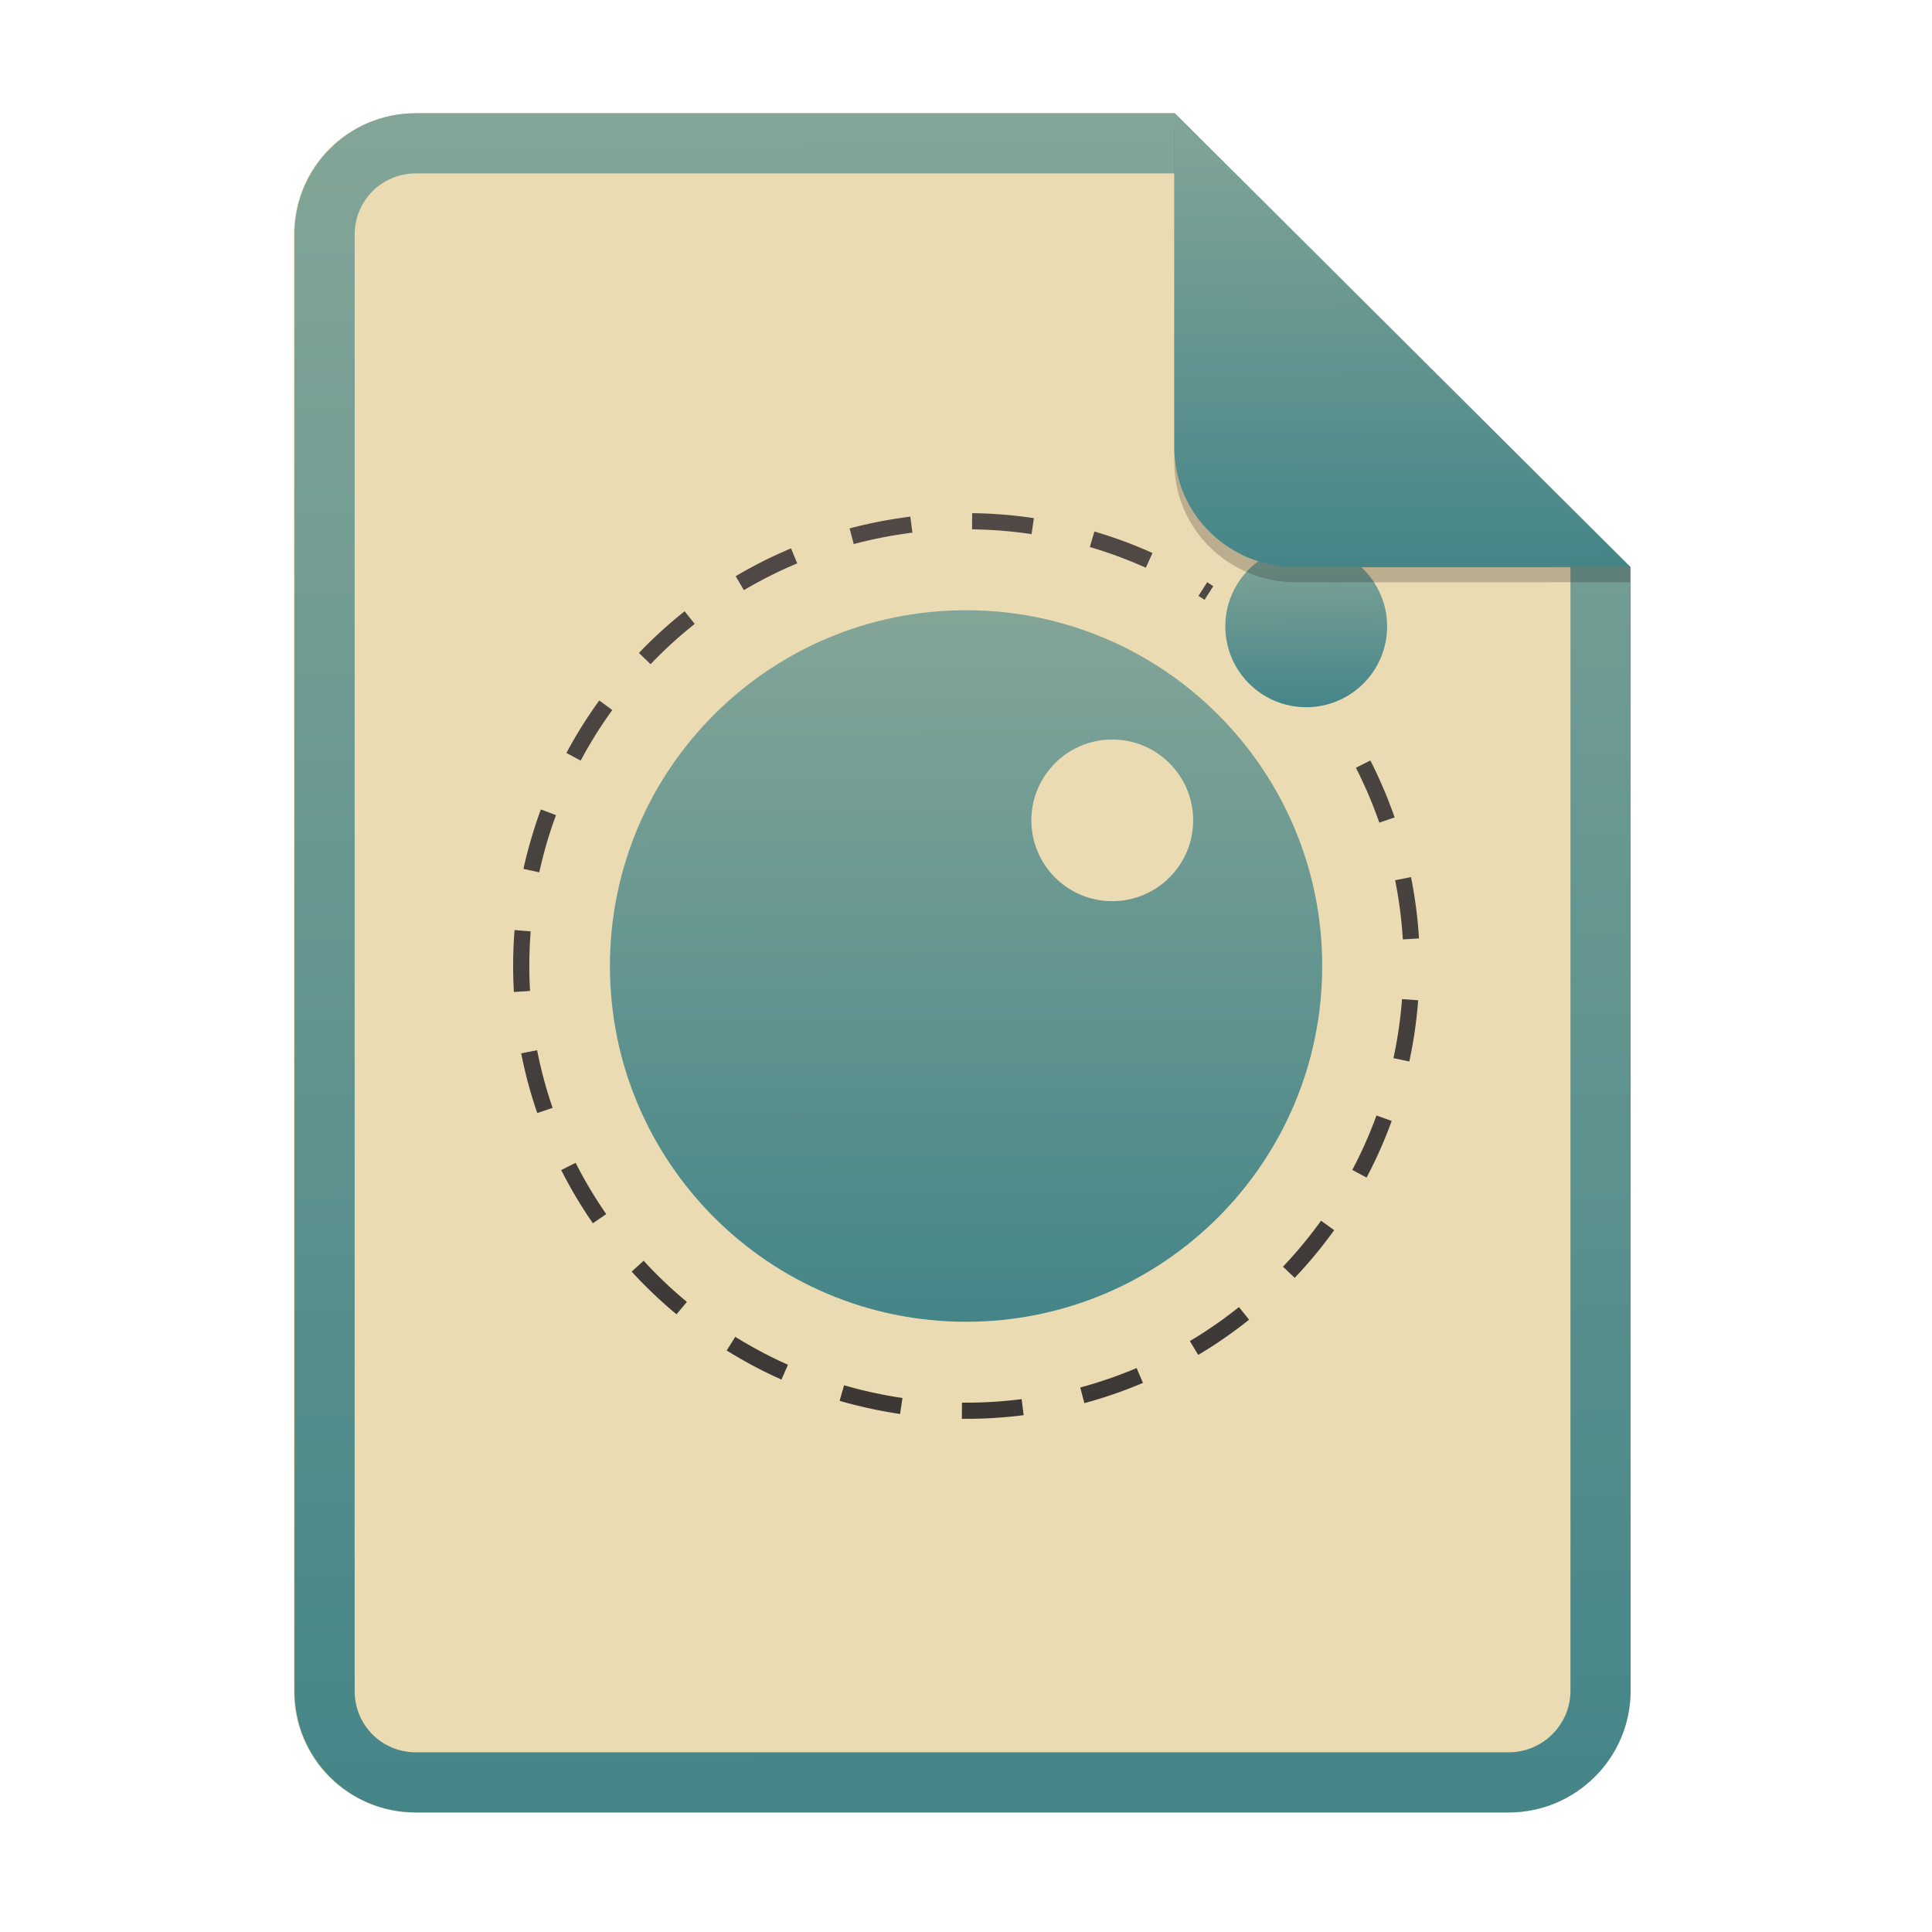
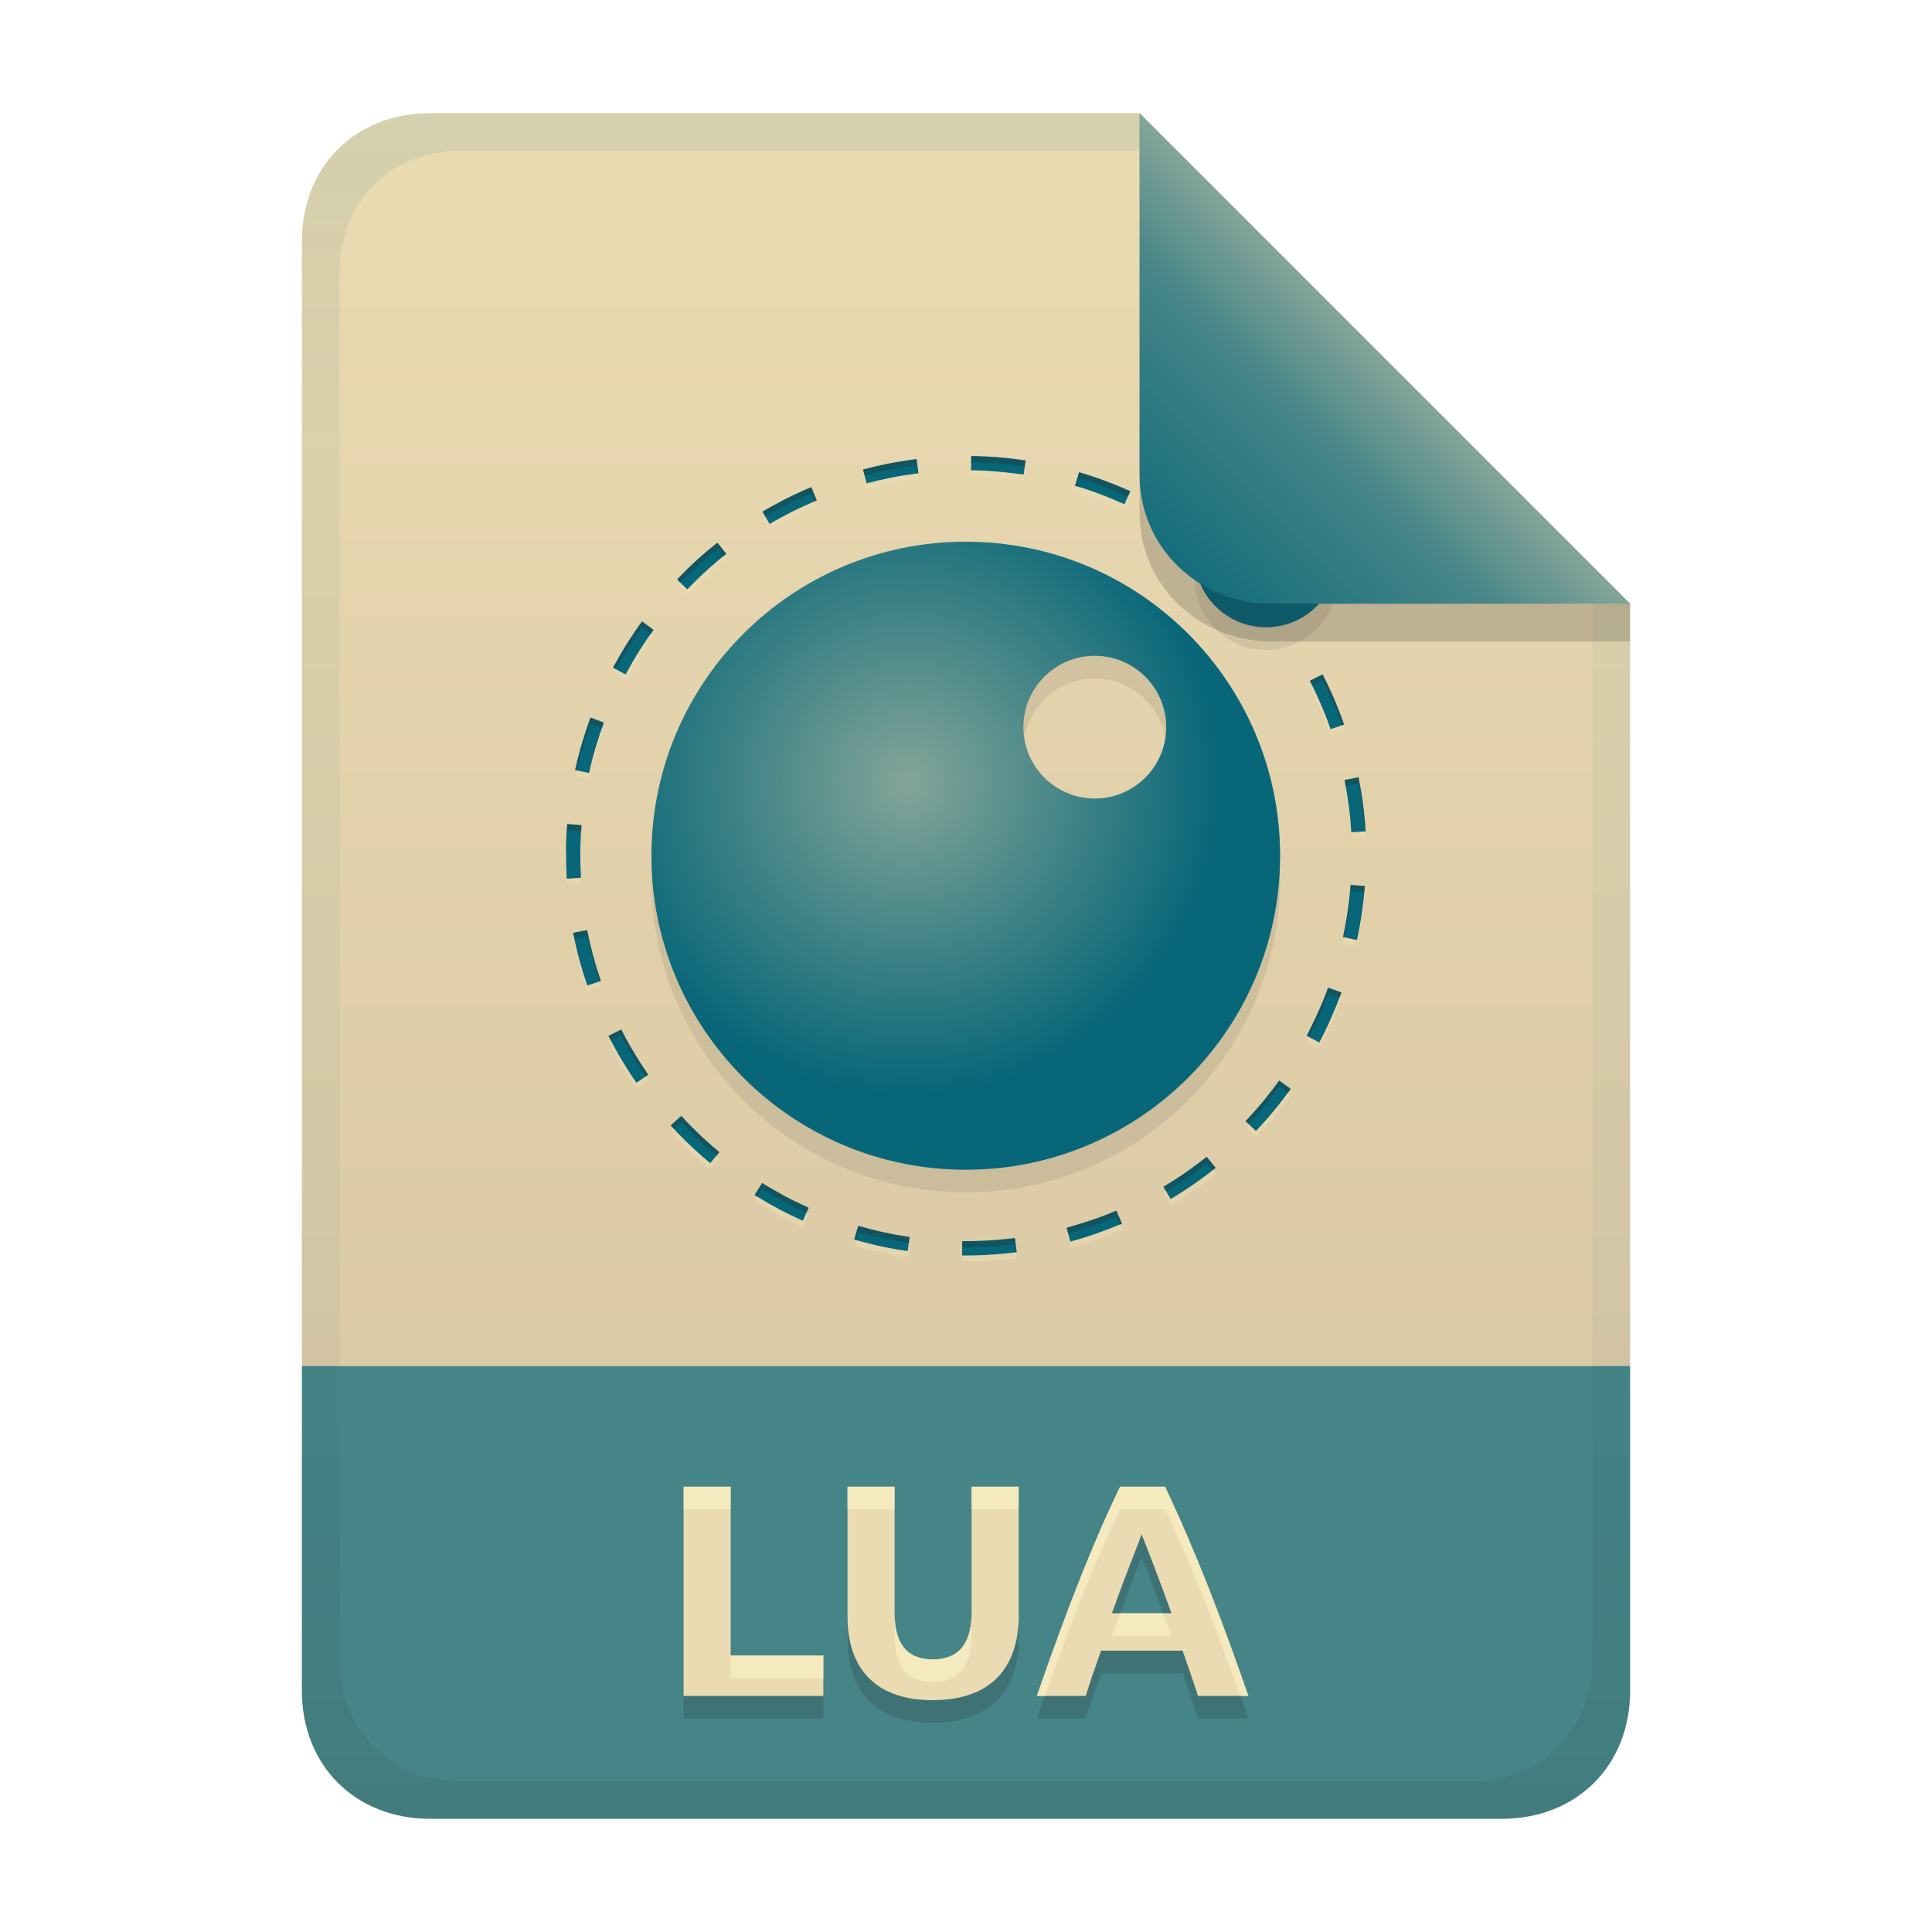
- <svg xmlns="http://www.w3.org/2000/svg" width="256" height="256" fill="none" version="1.1" viewBox="0 0 256 256">
-   <path d="m55.08 15h100.5l60.4 60.15 2e-3 148.9c0 8.911-7.262 16.13-16.17 16.13h-144.8c-8.91 0-16.08-7.174-16.08-16.08v-193c0-8.91 7.173-16.08 16.08-16.08h1e-4z" fill="#ebdbb2" />
-   <path d="m155.6 22.98h-100.5c-4.504 0-8.105 3.601-8.105 8.105v193c0 4.504 3.601 8.105 8.105 8.105h144.8c4.533 0 8.194-3.674 8.194-8.149v-148.9l-52.42-52.17zm-1e-3 -7.979h-100.5c-8.91 0-16.08 7.173-16.08 16.08v193c0 8.91 7.173 16.08 16.08 16.08h144.8c8.911 0 16.17-7.218 16.17-16.13l-2e-3 -148.9-60.4-60.15z" clip-rule="evenodd" fill="url(#paint0_linear)" fill-rule="evenodd" />
-   <path d="m128.8 70.14h5e-3l0.011 3e-4 0.6 0.011 6e-3 3e-4h5e-3l0.612 0.017 0.599 0.023 7e-3 2e-4 5e-3 3e-4 0.611 0.03 0.599 0.036 7e-3 5e-4 5e-3 2e-4 0.599 0.042 0.611 0.05 0.01 1e-3h1e-3l0.599 0.055 0.611 0.062 0.011 0.001 0.598 0.068h1e-3l0.01 0.001 0.598 0.074 0.01 0.001 2e-3 3e-4 0.597 0.081 0.012 0.002 0.545 0.079 0.309-2.12-0.556-0.081-6e-3 -8e-4 -5e-3 -7e-4 -0.621-0.084-5e-3 -8e-4 -6e-3 -5e-4 -0.621-0.077-5e-3 -6e-4 -6e-3 -7e-4 -0.621-0.07-5e-3 -8e-4 -6e-3 -5e-4 -0.622-0.064-0.011-0.001-0.621-0.057-6e-3 -5e-4 -6e-3 -6e-4 -0.622-0.05-0.011-0.001-0.622-0.044-6e-3 -3e-4 -5e-3 -3e-4 -0.628-0.038-6e-3 -2e-4 -0.622-0.031-6e-3 -3e-4 -6e-3 -2e-4 -0.622-0.024-6e-3 -3e-4 -5e-3 -3e-4 -0.623-0.018-5e-3 -2e-4h-6e-3l-0.622-0.011-6e-3 -3e-4h-0.022l-0.016 2.142zm-8.789-1.604-5e-3 7e-4 -6e-3 8e-4 -0.614 0.086-0.012 0.002-0.613 0.093-6e-3 8e-4 -6e-3 1e-3 -0.612 0.099-6e-3 7e-4 -5e-3 0.001-0.612 0.106-6e-3 7e-4 -5e-3 1e-3 -0.611 0.112-5e-3 1e-3 -6e-3 1e-3 -0.609 0.118-6e-3 1e-3 -5e-3 0.001-0.609 0.125-5e-3 1e-3 -6e-3 0.001-0.607 0.131-5e-3 0.001-6e-3 0.001-0.606 0.138-5e-3 0.001-5e-3 0.001-0.605 0.144-5e-3 0.001-6e-3 0.002-0.603 0.15-5e-3 0.002-6e-3 0.001-0.598 0.156 0.541 2.074 0.588-0.153 5e-3 -0.001 6e-3 -0.002 0.592-0.147 0.582-0.139 0.011-0.003 0.584-0.133 0.596-0.129 7e-3 -0.002 4e-3 -8e-4 0.586-0.12 0.598-0.116 0.012-0.002 0.588-0.108 0.011-0.002 0.601-0.103 0.591-0.096 0.01-0.002 0.603-0.091 0.593-0.083 4e-3 -5e-4 7e-3 -1e-3 0.6-0.078-0.277-2.125-0.611 0.079zm24.4 3.948 0.166 0.048 4e-3 1e-3 7e-3 0.002 0.584 0.177 0.595 0.187 2e-3 7e-4 9e-3 0.003 0.582 0.19 0.011 0.004 0.58 0.197 8e-3 3e-3 3e-3 8e-4 0.579 0.203 0.011 0.004 0.577 0.21 8e-3 0.003 3e-3 0.001 0.587 0.221 0.575 0.223 5e-3 0.002 5e-3 2e-3 0.573 0.23 0.582 0.241v2e-4l0.58 0.247 0.011 0.005 0.567 0.249 2e-3 8e-4 9e-3 4e-3 0.19 0.086 0.885-1.952-0.201-0.091-5e-3 -0.003-5e-3 -0.002-0.59-0.259-0.01-0.005-0.591-0.252-6e-3 -0.002-5e-3 -0.002-0.593-0.245-5e-3 -0.002-5e-3 -0.002-0.595-0.238-5e-3 -0.002-6e-3 -0.002-0.596-0.232-5e-3 -2e-3 -6e-3 -0.002-0.597-0.225-6e-3 -0.002-5e-3 -2e-3 -0.6-0.218-5e-3 -0.002-6e-3 -0.002-0.601-0.211-5e-3 -0.002-6e-3 -0.002-0.602-0.204-6e-3 -0.002-5e-3 -0.002-0.604-0.198-6e-3 -0.002-5e-3 -0.002-0.605-0.191-0.011-0.003-0.607-0.184-0.011-0.003-0.177-0.051-0.601 2.057zm-39.63 0.195-5e-3 0.002-5e-3 0.002-0.575 0.245-5e-3 2e-3 -6e-3 0.002-0.572 0.251-6e-3 0.002-5e-3 0.002-0.57 0.257-5e-3 0.002-5e-3 0.003-0.568 0.263-6e-3 0.002-5e-3 0.003-0.565 0.27-5e-3 0.003-6e-3 0.002-0.563 0.276-5e-3 0.003-5e-3 0.003-0.56 0.282-5e-3 0.003-5e-3 0.003-0.558 0.288-5e-3 0.003-5e-3 0.003-0.555 0.294-0.005 0.003-5e-3 0.003-0.552 0.301-0.005 0.003-5e-3 0.003-0.549 0.307-0.005 0.003-5e-3 0.003-0.547 0.313-0.005 3e-3 -0.005 0.003-0.432 0.253 1.086 1.848 0.422-0.248 0.01-0.006 0.527-0.301 0.006-0.003 0.004-0.002 0.53-0.296 9e-3 -0.005 0.533-0.289 0.01-0.006 0.535-0.284 4e-3 -0.002 0.543-0.281 0.55-0.277 0.011-0.005 0.542-0.266 0.01-0.005 0.545-0.26 0.558-0.259 1e-3 -2e-4 9e-3 -0.005 0.55-0.248 0.01-0.004v-2e-4l0.552-0.242 0.011-0.005 0.554-0.236 8e-3 -0.004 2e-3 -7e-4 0.023-0.009-0.82-1.98-0.034 0.014zm54.02 6.282 0.812 0.517 1.153-1.807-0.812-0.517-1.153 1.807zm-68.34 2.238-0.005 0.004-0.005 0.004-0.498 0.404-0.005 0.004-0.005 0.004-0.494 0.41-0.005 0.004-0.005 0.004-0.49 0.416-0.004 0.004-0.005 0.004-0.486 0.422-0.005 0.004-0.004 0.004-0.483 0.428-0.004 0.004-0.004 0.004-0.479 0.434-0.004 0.004-0.004 0.004-0.475 0.44-0.004 0.004-0.004 4e-3 -0.471 0.446-0.004 0.004-0.004 4e-3 -0.467 0.452-0.004 4e-3 -0.004 0.004-0.462 0.458-0.008 0.008-0.458 0.464-0.004 0.004-0.004 0.004-0.433 0.449 1.544 1.488 0.433-0.449 0.442-0.448 0.005-0.005 3e-3 -3e-3 0.446-0.442 0.008-0.008 0.45-0.436 0.009-0.008 0.462-0.438 0.457-0.424 0.007-0.006 0.002-0.002 0.461-0.419 0.009-0.008 0.465-0.413 0.003-0.002 0.006-0.005 0.469-0.407 0.481-0.409 0.009-0.007 0.476-0.396 0.001-1e-3 0.008-0.006 0.48-0.389 0.004-3e-3 0.005-0.004 0.247-0.196-1.335-1.677-0.256 0.203zm-11.1 11.68-0.004 5e-3 -0.004 5e-3 -0.396 0.555-0.004 5e-3 -0.004 0.005-0.389 0.558-0.004 0.005-0.003 5e-3 -0.382 0.562-0.004 5e-3 -0.003 0.005-0.375 0.565-0.004 0.005-0.003 5e-3 -0.368 0.568-0.003 5e-3 -0.003 0.005-0.361 0.571-0.003 0.005-0.003 0.005-0.353 0.574-3e-3 5e-3 -0.003 0.005-0.346 0.578-0.003 0.005-3e-3 0.005-0.339 0.581-0.003 0.005-3e-3 0.005-0.332 0.583-0.003 0.005-0.003 0.005-0.325 0.586-3e-3 0.005-0.003 0.005-0.264 0.49 1.888 1.015 0.258-0.479 0.318-0.575 0.006-0.011 0.32-0.562 0.001-0.002 0.005-0.008 0.333-0.57 0.333-0.556 0.347-0.564 0.002-3e-3 0.005-0.008 0.354-0.561 0.354-0.547 0.368-0.555 0.005-0.007 0.002-0.003 0.368-0.541 0.001-2e-3 0.006-0.008 0.375-0.538 0.002-0.002 0.006-0.008 0.382-0.535 0.002-0.002 0.006-0.008 0.035-0.048-1.731-1.265-0.042 0.058zm100.3 8.852 0.296 0.588 5e-3 0.011 0.283 0.579 6e-3 0.011 0.276 0.582 3e-3 7e-3 2e-3 4e-3 0.27 0.585 0.267 0.598 6e-3 0.011 0.255 0.59 0.254 0.602 4e-3 0.012 0.242 0.594 2e-3 6e-3 2e-3 5e-3 0.235 0.596 0.237 0.622 0.221 0.6 4e-3 0.011 0.215 0.603 0.019 0.057 2.029-0.695-0.019-0.056-2e-3 -6e-3 -2e-3 -5e-3 -0.223-0.626-2e-3 -5e-3 -2e-3 -6e-3 -0.23-0.623-4e-3 -0.012-0.237-0.621-2e-3 -5e-3 -2e-3 -6e-3 -0.244-0.619-2e-3 -5e-3 -2e-3 -6e-3 -0.251-0.617-2e-3 -5e-3 -3e-3 -6e-3 -0.258-0.614-2e-3 -6e-3 -2e-3 -5e-3 -0.265-0.612-2e-3 -5e-3 -3e-3 -6e-3 -0.272-0.609-2e-3 -6e-3 -2e-3 -5e-3 -0.28-0.607-2e-3 -5e-3 -2e-3 -6e-3 -0.287-0.604-2e-3 -5e-3 -4e-3 -6e-3 -0.293-0.601-4e-3 -6e-3 -3e-3 -5e-3 -0.301-0.599-1.918 0.962zm-108 5.539-2e-3 5e-3 -2e-3 6e-3 -0.224 0.62-0.002 5e-3 -2e-3 6e-3 -0.217 0.622-2e-3 5e-3 -0.002 6e-3 -0.21 0.624-0.002 5e-3 -0.002 6e-3 -0.202 0.625-0.002 6e-3 -0.002 6e-3 -0.195 0.627-0.002 5e-3 -0.002 6e-3 -0.188 0.629-0.002 6e-3 -0.002 5e-3 -0.181 0.63-0.002 6e-3 -0.002 6e-3 -0.174 0.632-0.002 6e-3 -0.002 5e-3 -0.167 0.634-0.002 5e-3 -0.002 6e-3 -0.16 0.635-0.001 6e-3 -0.002 5e-3 -0.152 0.637-0.002 5e-3 -0.001 6e-3 -0.145 0.637-0.003 0.012-0.035 0.165 2.096 0.452 0.033-0.153 5e-4 -3e-3 2e-3 -9e-3 0.14-0.614 0.152-0.636 0.154-0.612 0.164-0.622 1e-3 -4e-3 0.002-7e-3 0.167-0.609 0.003-0.012 0.174-0.607 0.185-0.617 0.002-6e-3 2e-3 -6e-3 0.188-0.604 0.004-0.011 0.195-0.603 3e-3 -9e-3 8e-4 -2e-3 0.202-0.601 0.004-0.012 0.209-0.598h2e-4l0.224-0.62 0.002-4e-3 -2.009-0.751-0.006 0.017zm113.2 9.364 0.091 0.46v2e-3l2e-3 0.01 0.117 0.625 2e-3 0.012 0.109 0.626 1e-3 5e-3 1e-3 7e-3 0.102 0.628 0.098 0.64 2e-3 0.012 0.09 0.641 0.081 0.631v1e-3l1e-3 0.01 0.074 0.632 1e-3 0.011v1e-3l0.069 0.643 0.06 0.633 1e-3 0.01v2e-3l0.053 0.633 0.047 0.646v9e-3l1e-3 3e-3 0.018 0.309 2.141-0.13-0.02-0.321v-6e-3 -6e-3l-0.048-0.658v-6e-3l-1e-3 -6e-3 -0.055-0.657v-6e-3l-1e-3 -6e-3 -0.062-0.657-1e-3 -6e-3v-5e-3l-0.07-0.656-1e-3 -6e-3v-6e-3l-0.078-0.655v-6e-3l-1e-3 -6e-3 -0.084-0.654-2e-3 -0.012-0.091-0.653-2e-3 -0.012-0.099-0.652-2e-3 -0.012-0.107-0.651-2e-3 -0.012-0.113-0.65-1e-3 -6e-3 -1e-3 -5e-3 -0.121-0.649-2e-3 -0.012-0.094-0.472-2.103 0.415zm-116.7 6.85-6e-4 6e-3 -2e-4 6e-3 -0.045 0.649-5e-4 6e-3 -2e-4 5e-3 -0.038 0.65-2e-4 6e-3 -3e-4 6e-3 -0.031 0.649-3e-4 6e-3 -2e-4 6e-3 -0.023 0.65-3e-4 5e-3 -2e-4 6e-3 -0.016 0.65v6e-3l-2e-4 6e-3 -0.009 0.65v0.011l-2e-3 0.65v0.012l0.005 0.65 2e-4 6e-3v6e-3l0.012 0.65 3e-4 5e-3 2e-4 6e-3 0.019 0.65 6e-4 0.012 0.026 0.649 2e-4 6e-3 5e-4 6e-3 0.034 0.649 5e-4 6e-3 2e-4 6e-3 8e-4 0.011 2.094-0.132 0.046-2e-3v-2e-3l-0.033-0.635-3e-4 -9e-3 -2e-4 -3e-3 -0.026-0.638-0.019-0.626-3e-4 -9e-3v-3e-3l-0.012-0.626-0.005-0.638v-0.012l2e-3 -0.639 0.009-0.626h2e-4l0.016-0.65 0.023-0.626 3e-4 -8e-3 2e-4 -4e-3 0.029-0.626 0.037-0.637 6e-4 -7e-3 2e-4 -5e-3 0.043-0.626 0.019-0.244-2.138-0.172-0.019 0.246zm117.6 9.097-1e-3 0.012-0.055 0.648-0.061 0.636-2e-3 0.011v1e-3l-0.068 0.635-0.077 0.648h-1e-3l-0.086 0.658-0.09 0.634-1e-3 7e-3 -1e-3 5e-3 -0.099 0.646-0.105 0.632-1e-3 5e-3 -1e-3 7e-3 -0.112 0.633-0.121 0.643-1e-3 3e-3 -1e-3 9e-3 -0.126 0.63-2e-3 0.012-0.109 0.513 2.098 0.445 0.111-0.525 2e-3 -0.012 0.131-0.654 2e-3 -6e-3 1e-3 -6e-3 0.123-0.656 1e-3 -5e-3 1e-3 -6e-3 0.116-0.656 1e-3 -6e-3 2e-3 -6e-3 0.108-0.657 2e-3 -0.012 0.101-0.657 2e-3 -0.012 0.094-0.658v-6e-3l1e-3 -6e-3 0.086-0.659 2e-3 -0.012 0.079-0.659v-6e-3l1e-3 -6e-3 0.071-0.659 1e-3 -6e-3v-6e-3l0.064-0.66 1e-3 -6e-3v-6e-3l0.056-0.66 1e-3 -6e-3v-6e-3l0.016-0.209-2.139-0.158-0.015 0.197zm-116.7 6.992 0.076 0.386 0.003 0.012 0.134 0.639 0.001 5e-3 0.001 6e-3 0.141 0.637 0.001 6e-3 0.001 6e-3 0.148 0.636 0.001 6e-3 0.002 6e-3 0.155 0.634 3e-3 0.012 0.162 0.633 0.002 6e-3 0.002 6e-3 0.169 0.631 0.002 6e-3 0.002 6e-3 0.176 0.63 0.002 6e-3 0.002 6e-3 0.183 0.628 0.004 0.012 0.191 0.627 0.002 6e-3 2e-3 5e-3 0.198 0.626 0.002 5e-3 2e-3 6e-3 0.205 0.624 0.002 5e-3 0.002 6e-3 0.151 0.443 2.03-0.691-0.147-0.432-0.002-7e-3 -0.002-4e-3 -0.197-0.601-0.194-0.614-0.001-4e-3 -0.002-7e-3 -0.184-0.605-0.18-0.617-7e-4 -3e-3 -0.003-9e-3 -0.17-0.607-0.003-0.011-0.163-0.609-2e-4 -1e-3 -0.003-0.011-0.156-0.61-0.152-0.624-0.003-0.011-0.142-0.613-0.138-0.626-8e-4 -3e-3 -0.002-9e-3 -0.131-0.627-0.074-0.374-2.104 0.416zm113.3 8.314-0.223 0.601-5e-3 0.011-0.23 0.597-0.241 0.605-4e-3 0.01-1e-3 2e-3 -0.243 0.591-4e-3 0.011-0.25 0.588-4e-3 6e-3 -2e-3 5e-3 -0.261 0.596-0.262 0.581-6e-3 0.011-0.269 0.579-5e-3 0.011-0.281 0.585-0.287 0.583-0.288 0.568-0.3 0.576-4e-3 7e-3 -1e-3 3e-3 -5e-3 0.01 1.891 1.01 0.011-0.02 3e-3 -5e-3 3e-3 -6e-3 0.305-0.586 4e-3 -5e-3 3e-3 -5e-3 0.299-0.59 3e-3 -6e-3 2e-3 -5e-3 0.292-0.593 3e-3 -5e-3 3e-3 -6e-3 0.285-0.597 2e-3 -5e-3 3e-3 -6e-3 0.279-0.6 2e-3 -5e-3 2e-3 -6e-3 0.273-0.603 2e-3 -6e-3 2e-3 -5e-3 0.266-0.607 2e-3 -6e-3 2e-3 -5e-3 0.259-0.61 3e-3 -6e-3 2e-3 -6e-3 0.252-0.613 2e-3 -6e-3 2e-3 -5e-3 0.246-0.617 2e-3 -5e-3 2e-3 -6e-3 0.239-0.62 2e-3 -5e-3 2e-3 -6e-3 0.232-0.623 2e-3 -6e-3 2e-3 -5e-3 0.03-0.081-2.019-0.725-0.026 0.081zm-108 7.153 0.027 0.053 0.003 6e-3 0.003 5e-3 0.304 0.592 0.003 6e-3 0.003 5e-3 0.311 0.589 0.003 6e-3 0.003 5e-3 0.319 0.586 0.003 6e-3 3e-3 5e-3 0.326 0.583 0.003 6e-3 3e-3 5e-3 0.333 0.581 0.003 5e-3 3e-3 5e-3 0.34 0.578 0.003 5e-3 0.003 5e-3 0.347 0.575 0.003 5e-3 0.003 5e-3 0.354 0.572 0.007 0.01 0.361 0.568 0.003 6e-3 0.003 5e-3 0.368 0.565 0.004 5e-3 0.003 5e-3 0.376 0.562 0.004 5e-3 0.003 5e-3 0.354 0.516 1.77-1.211-0.347-0.506-0.004-5e-3 -0.003-5e-3 -0.362-0.541-0.362-0.555-0.007-0.01-0.348-0.548h-5e-4l-0.006-0.01-0.341-0.55-0.004-7e-3 -0.003-4e-3 -0.341-0.564h-1e-4l-0.328-0.556-0.006-0.011-0.321-0.559-5e-4 -2e-3 -0.006-9e-3 -0.314-0.562-4e-3 -8e-3 -0.002-3e-3 -0.313-0.576h-2e-4l-0.3-0.567-0.006-0.011-0.293-0.57-0.005-0.011-0.021-0.043-1.918 0.958zm100.4 7.1-6e-3 8e-3 -1e-3 2e-3 -0.379 0.511-7e-3 9e-3 -0.384 0.507-2e-3 4e-3 -5e-3 6e-3 -0.39 0.502-0.402 0.508-0.409 0.503v1e-3l-7e-3 9e-3 -0.407 0.489-1e-3 2e-3 -6e-3 7e-3 -0.413 0.485-0.425 0.49-0.431 0.485-8e-3 9e-3 -0.428 0.471-3e-3 3e-3 -5e-3 6e-3 -0.434 0.466-9e-3 9e-3 -0.2 0.21 1.555 1.476 0.208-0.218 9e-3 -9e-3 0.45-0.485 4e-3 -4e-3 4e-3 -5e-3 0.445-0.488 8e-3 -0.01 0.439-0.493 8e-3 -0.01 0.433-0.498 4e-3 -5e-3 4e-3 -4e-3 0.428-0.504 4e-3 -4e-3 3e-3 -5e-3 0.422-0.508 4e-3 -4e-3 4e-3 -5e-3 0.416-0.513 4e-3 -4e-3 4e-3 -5e-3 0.41-0.517 4e-3 -5e-3 3e-3 -5e-3 0.405-0.521 4e-3 -5e-3 3e-3 -5e-3 0.399-0.525 6e-3 -0.01 0.392-0.53 4e-3 -5e-3 3e-3 -5e-3 0.29-0.402-1.738-1.254-0.283 0.392zm-91.06 6.356 0.132 0.145 0.004 5e-3 4e-3 4e-3 0.457 0.489 0.004 5e-3 0.004 4e-3 0.462 0.484 0.004 4e-3 0.004 5e-3 0.467 0.478 0.004 4e-3 0.004 5e-3 0.472 0.472 0.004 4e-3 0.004 5e-3 0.477 0.466 0.004 4e-3 0.004 5e-3 0.481 0.461 0.009 8e-3 0.486 0.455 0.004 4e-3 0.005 4e-3 0.491 0.449 0.004 4e-3 0.005 4e-3 0.496 0.444 0.004 4e-3 0.005 4e-3 0.5 0.437 0.009 8e-3 0.505 0.432 0.009 8e-3 0.41 0.342 1.376-1.643-0.401-0.335-8e-4 -1e-3 -0.009-7e-3 -0.486-0.416-0.003-2e-3 -0.007-6e-3 -0.482-0.421-0.006-6e-3 -3e-3 -2e-3 -0.478-0.428-0.008-7e-3 -7e-4 -1e-3 -0.473-0.432-0.009-9e-3 -0.477-0.447-0.464-0.444-0.005-5e-3 -0.004-3e-3 -0.459-0.45-0.463-0.464-0.009-8e-3 -0.458-0.47-0.445-0.466-0.004-4e-3 -0.005-5e-3 -0.448-0.481-0.124-0.135-1.585 1.442zm80.27 4.853-9e-3 7e-3v1e-3l-0.506 0.396-0.01 7e-3 -0.511 0.391-1e-3 1e-3 -9e-3 6e-3 -0.516 0.386-6e-3 4e-3 -4e-3 3e-3 -0.52 0.38-7e-3 4e-3 -3e-3 3e-3 -0.526 0.374-0.54 0.376-0.01 6e-3 -0.545 0.369-0.538 0.356-7e-3 6e-3 -3e-3 2e-3 -0.551 0.356-0.556 0.349-0.558 0.343-0.371 0.222 1.102 1.838 0.381-0.228 6e-3 -3e-3 5e-3 -3e-3 0.568-0.35 6e-3 -3e-3 5e-3 -3e-3 0.565-0.356 6e-3 -3e-3 5e-3 -3e-3 0.561-0.363 6e-3 -3e-3 4e-3 -4e-3 0.559-0.369 0.01-6e-3 0.555-0.377 5e-3 -3e-3 4e-3 -3e-3 0.551-0.383 0.01-6e-3 0.545-0.388 5e-3 -4e-3 5e-3 -3e-3 0.541-0.394 4e-3 -3e-3 5e-3 -4e-3 0.536-0.4 5e-3 -3e-3 4e-3 -5e-3 0.531-0.405 4e-3 -3e-3 5e-3 -5e-3 0.526-0.411 5e-3 -3e-3 4e-3 -4e-3 0.206-0.165-1.341-1.672-0.197 0.155zm-66.83 4.247-0.851 1.351 0.005 3e-3 5e-3 3e-3 5e-3 4e-3 0.563 0.345 0.005 3e-3 0.005 3e-3 0.567 0.339 5e-3 3e-3 0.005 4e-3 0.57 0.332 0.005 4e-3 5e-3 3e-3 0.574 0.326 5e-3 3e-3 0.005 3e-3 0.578 0.32 0.005 3e-3 0.005 3e-3 0.581 0.314 0.005 3e-3 0.005 3e-3 0.585 0.307 0.01 6e-3 0.588 0.3 5e-3 2e-3 6e-3 4e-3 0.591 0.293 5e-3 2e-3 6e-3 3e-3 0.594 0.287 5e-3 3e-3 6e-3 3e-3 0.597 0.28 6e-3 2e-3 5e-3 2e-3 0.601 0.273 5e-3 3e-3 6e-3 2e-3 0.126 0.055 0.868-1.959-0.115-0.051-0.011-4e-3 -0.579-0.264-8e-3 -3e-3 -3e-3 -1e-3 -0.576-0.27-5e-3 -3e-3 -6e-3 -2e-3 -0.573-0.276-0.01-6e-3 -0.581-0.288-0.566-0.289-9e-3 -5e-3 -2e-3 -1e-3 -0.563-0.295-8e-3 -5e-3 -2e-3 -1e-3 -0.571-0.307-0.556-0.308-0.005-3e-3 -0.006-4e-3 -0.553-0.314-0.56-0.326-0.002-1e-3 -0.009-5e-3 -0.546-0.327-8e-4 -1e-3 -0.009-5e-3 -0.542-0.333-0.005-3e-3 -5e-3 -3e-3 -0.287 0.461zm53.35 3.727-0.589 0.244-5e-3 2e-3 -7e-3 2e-3 -0.591 0.238-0.011 4e-3 -0.594 0.231-2e-3 1e-3 -9e-3 3e-3 -0.596 0.224-0.011 4e-3h-1e-3l-0.598 0.218-7e-3 2e-3 -5e-3 1e-3 -0.612 0.214-0.614 0.207v1e-3l-0.605 0.196-0.619 0.194h-2e-3l-9e-3 4e-3 -0.609 0.183-0.623 0.18-6e-3 2e-3 -5e-3 1e-3 -0.613 0.169-0.012 3e-3v1e-3l2e-3 5e-3 0.547 2.066 0.012-4e-3 5e-3 -1e-3 6e-3 -1e-3 0.636-0.176 6e-3 -2e-3 6e-3 -1e-3 0.634-0.183 6e-3 -2e-3 5e-3 -2e-3 0.632-0.19 0.012-4e-3 0.63-0.197 5e-3 -3e-3 6e-3 -2e-3 0.628-0.204 6e-3 -2e-3 5e-3 -2e-3 0.626-0.212 6e-3 -2e-3 5e-3 -2e-3 0.624-0.218 5e-3 -2e-3 6e-3 -2e-3 0.621-0.226 6e-3 -2e-3 5e-3 -2e-3 0.619-0.232 6e-3 -2e-3 5e-3 -3e-3 0.617-0.239 5e-3 -2e-3 6e-3 -2e-3 0.614-0.247 5e-3 -2e-3 6e-3 -2e-3 0.611-0.253 5e-3 -2e-3 6e-3 -2e-3 0.116-0.05-0.844-1.97-0.115 0.052zm-39.24 4.293 0.38 0.11 5e-3 1e-3 6e-3 2e-3 0.639 0.177 6e-3 1e-3 6e-3 2e-3 0.641 0.17 0.012 2e-3 0.644 0.163 6e-3 1e-3 5e-3 1e-3 0.646 0.156 0.012 2e-3 0.648 0.149 7e-3 1e-3 5e-3 1e-3 0.651 0.142 5e-3 1e-3 7e-3 1e-3 0.652 0.134 0.012 2e-3 0.654 0.127 0.012 2e-3 0.656 0.12 0.012 2e-3 0.658 0.112 7e-3 1e-3 6e-3 1e-3 0.66 0.105 0.012 2e-3 0.344 0.051 0.313-2.12-0.332-0.049h-2e-3l-0.01-1e-3 -0.636-0.102-0.012-2e-3 -0.635-0.108-0.012-2e-3 -0.632-0.115-0.01-3e-3h-2e-3l-0.631-0.122-0.64-0.132-0.012-2e-3 -0.627-0.136-0.636-0.146-0.01-2e-3 -2e-3 -1e-3 -0.623-0.15-0.632-0.16-7e-3 -2e-3 -5e-3 -1e-3 -0.63-0.167-0.616-0.171-0.01-3e-3 -1e-3 -1e-3 -0.368-0.106-0.596 2.062zm23.62-0.163-0.633 0.072-7e-3 1e-3h-5e-3l-0.634 0.065-0.647 0.059-6e-3 1e-3h-6e-3l-0.636 0.051-0.648 0.044h-7e-3l-6e-3 1e-3 -0.649 0.037-0.638 0.029h-4e-3l-8e-3 1e-3 -0.651 0.022-0.64 0.015h-2e-3 -0.01l-0.652 8e-3h-0.64-0.012l-0.259-3e-3 -0.022 2.143 0.27 3e-3h0.012l0.665-1e-3h0.012l0.664-8e-3h0.012l0.664-0.016h6e-3 6e-3l0.663-0.023h6e-3 6e-3l0.662-0.031h6e-3 6e-3l0.662-0.038h6e-3l6e-3 -1e-3 0.661-0.045h5e-3l7e-3 -1e-3 0.66-0.052 5e-3 -1e-3h6e-3l0.659-0.06 7e-3 -1e-3 5e-3 -1e-3 0.659-0.067h5e-3l6e-3 -1e-3 0.657-0.075h7e-3l5e-3 -1e-3 0.502-0.063-0.266-2.126-0.502 0.063z" fill="url(#paint1_linear)" />
-   <path d="m175.2 128c0 26.04-21.13 47.14-47.19 47.14-26.06 0-47.19-21.11-47.19-47.14 0-26.04 21.13-47.14 47.19-47.14 26.06 0 47.19 21.11 47.19 47.14z" fill="url(#paint2_linear)" />
-   <path d="m158.1 108.7c0 5.917-4.802 10.71-10.72 10.71-5.923 0-10.72-4.797-10.72-10.71s4.801-10.71 10.72-10.71c5.922 0 10.72 4.797 10.72 10.71" fill="#ebdbb2" />
-   <path d="m183.8 83c0 5.917-4.801 10.71-10.72 10.71s-10.72-4.797-10.72-10.71c0-5.917 4.801-10.71 10.72-10.71s10.72 4.797 10.72 10.71" fill="url(#paint3_linear)" />
-   <path d="m155.6 17v44.23c0 8.91 7.259 15.93 16.17 15.93l44.23-0.011v-2l-60.4-58.15z" fill="#282828" opacity=".25" />
-   <path d="m155.6 15v44.23c0 8.91 7.259 15.93 16.17 15.93l44.23-0.011-60.4-60.15z" fill="url(#paint4_linear)" />
+ <svg xmlns="http://www.w3.org/2000/svg" width="256" height="256" version="1.1" viewBox="0 0 256 256">
  <defs>
-     <linearGradient id="paint0_linear" x1="72.14" x2="72.97" y1="16.03" y2="239.9" gradientUnits="userSpaceOnUse">
+     <linearGradient id="linearGradient7-6-0" x1="186" x2="156" y1="45.006" y2="75.012" gradientTransform="matrix(1.0833 0 0 1.0833 -17.998 -1.2506)" gradientUnits="userSpaceOnUse">
      <stop stop-color="#83a598" offset="0" />
-       <stop stop-color="#458588" offset="1" />
+       <stop stop-color="#458588" offset=".303" />
+       <stop stop-color="#076678" offset="1" />
    </linearGradient>
-     <linearGradient id="paint1_linear" x1="68" x2="68" y1="68" y2="188" gradientUnits="userSpaceOnUse">
-       <stop stop-color="#504945" offset="1e-7" />
-       <stop stop-color="#3c3836" offset="1" />
+     <radialGradient id="radialGradient22" cx="119.37" cy="143.3" r="47.189" gradientTransform="matrix(.88267 0 0 .88176 14.991 -22.835)" gradientUnits="userSpaceOnUse">
+       <stop stop-color="#83a598" offset="0" />
+       <stop stop-color="#076678" offset="1" />
+     </radialGradient>
+     <radialGradient id="radialGradient23" cx="171.01" cy="107.35" r="10.72" gradientTransform="matrix(.51911 0 0 .68932 77.163 -2.2186)" gradientUnits="userSpaceOnUse">
+       <stop stop-color="#83a598" offset="0" />
+       <stop stop-color="#076678" offset="1" />
+     </radialGradient>
+     <linearGradient id="linearGradient21" x1="128" x2="128" y1="15" y2="241" gradientTransform="translate(-9.7e-4,-9.75e-4)" gradientUnits="userSpaceOnUse">
+       <stop stop-color="#ebdbb2" offset="0" />
+       <stop stop-color="#d5c4a1" offset="1" />
    </linearGradient>
-     <linearGradient id="paint2_linear" x1="98.54" x2="98.81" y1="81.29" y2="175" gradientUnits="userSpaceOnUse">
-       <stop stop-color="#83a598" offset="0" />
-       <stop stop-color="#458588" offset="1" />
-     </linearGradient>
-     <linearGradient id="paint3_linear" x1="166.4" x2="166.5" y1="72.39" y2="93.69" gradientUnits="userSpaceOnUse">
-       <stop stop-color="#83a598" offset="0" />
-       <stop stop-color="#458588" offset="1" />
-     </linearGradient>
-     <linearGradient id="paint4_linear" x1="166.9" x2="167.1" y1="15.28" y2="75.08" gradientUnits="userSpaceOnUse">
-       <stop stop-color="#83a598" offset="0" />
-       <stop stop-color="#458588" offset="1" />
+     <linearGradient id="linearGradient14-1" x1="128" x2="128" y1="15.001" y2="241" gradientTransform="translate(0,4.8e-4)" gradientUnits="userSpaceOnUse">
+       <stop stop-color="#076678" stop-opacity=".1" offset="0" />
+       <stop stop-color="#076678" stop-opacity=".05" offset=".2" />
+       <stop stop-color="#076678" stop-opacity=".047" offset=".704" />
+       <stop stop-color="#282828" stop-opacity=".05" offset=".805" />
+       <stop stop-color="#282828" stop-opacity=".097" offset="1" />
    </linearGradient>
  </defs>
+   <path d="m56.999 14.999c-9.939 0-17 7.059-17 17v149h176v-101l-64.998-64.998z" fill="url(#linearGradient21)" style="paint-order:markers fill stroke" />
+   <path d="m57 241c-9.939 0-17-7.059-17-17v-43h176v43c0 9.941-7.061 17-17 17z" fill="#458588" stroke-linecap="round" stroke-linejoin="round" stroke-miterlimit="0" style="paint-order:markers fill stroke" />
+   <path d="m109.1 222.36v5.36h-18.52v-27.72h6.24v22.36zm14.44 5.92c-7.337 0-11.24-4.034-11.24-11.04v-17.24h6.24v16.72c0 4.748 2.234 6.16 5.08 6.16 4.071 0 5.12-3.033 5.12-6.16v-16.72h6.24v17.24c0 4.012-1.429 11.04-11.44 11.04zm35.2-0.56c-0.643-2.012-1.356-4.001-2.04-6h-10.8c-0.71 1.99-1.412 3.982-2.04 6h-6.48c4.213-12.099 7.59-20.624 11.04-27.72h5.96c4.147 8.782 7.431 17.356 11.04 27.72zm-7.48-21.44c-0.716 2.148-1.65 4.095-3.92 10.48h7.88c-0.073-0.206-1.863-5.237-3.96-10.48z" fill="#282828" opacity=".2" aria-label="LUA" />
+   <path d="m109.1 219.36v5.36h-18.52v-27.72h6.24v22.36zm14.44 5.92c-7.337 0-11.24-4.034-11.24-11.04v-17.24h6.24v16.72c0 4.748 2.234 6.16 5.08 6.16 4.071 0 5.12-3.033 5.12-6.16v-16.72h6.24v17.24c0 4.012-1.429 11.04-11.44 11.04zm35.2-0.56c-0.643-2.012-1.356-4.001-2.04-6h-10.8c-0.71 1.99-1.412 3.982-2.04 6h-6.48c4.213-12.099 7.59-20.624 11.04-27.72h5.96c4.147 8.782 7.431 17.356 11.04 27.72zm-7.48-21.44c-0.716 2.148-1.65 4.095-3.92 10.48h7.88c-0.073-0.206-1.863-5.237-3.96-10.48z" fill="#ebdbb2" aria-label="LUA" />
+   <path d="m90.58 197v3h6.24v-3zm21.721 0v3h6.238v-3zm16.439 0v3h6.24v-3zm19.68 0c-3.45 7.096-6.826 15.622-11.039 27.721h1.057c3.727-10.516 6.829-18.233 9.982-24.721h5.961c3.731 7.9 6.77 15.703 9.969 24.721h1.07c-3.609-10.364-6.892-18.939-11.039-27.721zm-29.881 16.721v3c0 4.748 2.234 6.16 5.08 6.16 4.071 0 5.121-3.033 5.121-6.16v-3c0 3.127-1.05 6.16-5.121 6.16-2.846 0-5.08-1.412-5.08-6.16zm29.895 0.039c-0.337 0.911-0.671 1.812-1.094 3h7.881c-0.033-0.092-0.5-1.389-1.094-3zm-51.613 5.6v3h12.279v-3z" fill="#fbf1c7" opacity=".6" />
+   <path d="m128.67 63.138c1.943 0 4.244 0.19 6.962 0.562l0.273-1.871c-3.884-0.565-6.707-0.582-7.22-0.582zm-14.318-0.106 0.478 1.831c2.276-0.594 4.128-0.979 6.866-1.335l-0.245-1.876c-3.025 0.392-4.999 0.832-7.099 1.38zm34.642 4.599 0.781-1.723c-1.18-0.535-3.736-1.627-6.796-2.517l-0.53 1.816c4e-3 -6e-3 2.323 0.551 6.545 2.424zm-47.969 0.985 0.959 1.631c1.999-1.2 4.1-2.211 6.24-3.131l-0.724-1.748c-1.021 0.417-3.439 1.468-6.475 3.248zm-11.315 8.981 1.363 1.313c2.095-2.169 3.694-3.539 5.162-4.706l-1.178-1.48c-1.886 1.492-3.427 2.885-5.347 4.873zm-8.482 11.694 1.667 0.896c1.233-2.286 2.418-4.152 3.702-5.916l-1.528-1.117c-0.806 1.102-2.24 3.167-3.841 6.136zm92.336 1.731c0.602 1.196 1.899 3.898 2.74 6.42l1.791-0.613c-0.39-1.148-1.243-3.482-2.838-6.656zm-97.358 11.83 1.85 0.399c0.479-2.278 1.174-4.501 1.954-6.691l-1.773-0.663c-0.636 1.803-1.394 3.997-2.031 6.955zm101.95 1.325c0.475 2.399 0.771 4.693 0.901 6.922l1.89-0.115c-0.158-2.542-0.463-4.804-0.935-7.173zm-103.07 13.071c0.63-0.04 1.26-0.079 1.889-0.118v-2e-3c-0.172-3.291-0.043-5.499 0.075-6.97l-1.887-0.152c-0.25 2.408-0.156 4.828-0.077 7.242zm102.87 7.737 1.852 0.393c0.573-2.711 0.867-4.912 1.039-7.16l-1.888-0.139c-0.246 3.233-0.745 5.694-1.003 6.907zm-100.14 6.424 1.792-0.61c-0.804-2.359-1.36-4.454-1.812-6.743l-1.857 0.367c0.038 0 0.403 2.655 1.877 6.985zm95.328 6.653 1.669 0.891c1.022-1.858 2.17-4.546 2.939-6.623l-1.782-0.64c-0.125 0.38-0.904 2.635-2.826 6.371zm-92.521 0.014c1.244 2.45 2.385 4.296 3.704 6.219l1.562-1.069c-0.901-1.315-2.345-3.529-3.573-5.996l-1.693 0.846zm84.417 11.3 1.373 1.303c1.658-1.738 3.17-3.572 4.615-5.575l-1.534-1.107c-0.796 1.103-2.286 3.104-4.453 5.379zm-76.172 0.577c0.95 1.045 2.685 2.861 5.24 4.992l1.215-1.45c-2.346-1.96-3.909-3.559-5.059-4.815zm65.285 8.121 0.973 1.622c2.675-1.601 4.613-3.049 5.952-4.121l-1.184-1.476c-1.32 1.039-3.039 2.358-5.741 3.975zm-54.173 1.103c2.9 1.74 4.008 2.311 6.402 3.399l0.766-1.729c-2.732-1.211-4.35-2.18-6.167-3.269-0.329 0.536-0.667 1.067-1.002 1.599zm41.351 4.334 0.483 1.824c2.341-0.616 4.614-1.457 6.854-2.367l-0.745-1.739c-2.131 0.937-4.37 1.636-6.592 2.283zm-28.146 1.553c2.378 0.688 4.69 1.184 7.075 1.538l0.276-1.871c-2.497-0.369-4.629-0.854-6.826-1.486zm14.317 0.212-0.019 1.892c2.396 0.027 4.774-0.118 7.229-0.426l-0.235-1.877c-3.171 0.398-5.527 0.428-6.975 0.411z" fill="#ebdbb2" opacity=".6" stroke-width=".883" />
+   <path d="m128.67 62.319c1.943 0 4.244 0.19 6.962 0.562l0.273-1.871c-3.884-0.565-6.707-0.582-7.22-0.582zm-14.318-0.106 0.478 1.831c2.276-0.594 4.128-0.979 6.866-1.335l-0.245-1.876c-3.025 0.392-4.999 0.832-7.099 1.38zm34.642 4.599 0.781-1.723c-1.18-0.535-3.736-1.627-6.796-2.517l-0.53 1.816c4e-3 -5e-3 2.323 0.551 6.545 2.424zm-47.969 0.985 0.959 1.631c1.999-1.2 4.1-2.211 6.24-3.131l-0.724-1.748c-1.021 0.417-3.439 1.468-6.475 3.248zm-11.315 8.981 1.363 1.313c2.095-2.169 3.694-3.539 5.162-4.706l-1.178-1.48c-1.886 1.492-3.427 2.885-5.347 4.873zm-8.482 11.694 1.667 0.896c1.233-2.286 2.418-4.152 3.702-5.916l-1.528-1.117c-0.806 1.102-2.24 3.167-3.841 6.136zm92.336 1.731c0.602 1.196 1.899 3.898 2.74 6.42l1.791-0.613c-0.39-1.148-1.243-3.482-2.838-6.656zm-97.358 11.83 1.85 0.399c0.479-2.278 1.174-4.501 1.954-6.691l-1.773-0.663c-0.636 1.803-1.394 3.997-2.031 6.955zm101.95 1.325c0.475 2.399 0.771 4.693 0.901 6.922l1.89-0.115c-0.158-2.542-0.463-4.804-0.935-7.173zm-103.07 13.071c0.63-0.04 1.26-0.079 1.889-0.118v-2e-3c-0.172-3.291-0.043-5.499 0.075-6.97l-1.887-0.152c-0.25 2.408-0.156 4.828-0.077 7.242zm102.87 7.737 1.852 0.393c0.573-2.711 0.867-4.912 1.039-7.16l-1.888-0.139c-0.246 3.233-0.745 5.694-1.003 6.907zm-100.14 6.424 1.792-0.61c-0.804-2.359-1.36-4.454-1.812-6.743l-1.857 0.367c0.038 0 0.403 2.655 1.877 6.985zm95.328 6.653 1.669 0.891c1.022-1.858 2.17-4.546 2.939-6.623l-1.782-0.64c-0.125 0.38-0.904 2.635-2.826 6.371zm-92.521 0.014c1.244 2.45 2.385 4.296 3.704 6.219l1.562-1.069c-0.901-1.315-2.345-3.529-3.573-5.996l-1.693 0.846zm84.417 11.3 1.373 1.303c1.658-1.738 3.17-3.572 4.615-5.575l-1.534-1.107c-0.796 1.103-2.286 3.104-4.453 5.379zm-76.172 0.577c0.95 1.045 2.685 2.861 5.24 4.992l1.215-1.45c-2.346-1.96-3.909-3.559-5.059-4.815zm65.285 8.121 0.973 1.622c2.675-1.601 4.613-3.049 5.952-4.121l-1.184-1.476c-1.32 1.038-3.039 2.358-5.741 3.975zm-54.173 1.103c2.9 1.74 4.008 2.311 6.402 3.399l0.766-1.729c-2.732-1.211-4.35-2.18-6.167-3.269-0.329 0.536-0.667 1.067-1.002 1.599zm41.351 4.334 0.483 1.824c2.341-0.616 4.614-1.457 6.854-2.367l-0.745-1.739c-2.131 0.937-4.37 1.636-6.592 2.283zm-28.146 1.553c2.378 0.688 4.69 1.184 7.075 1.538l0.276-1.871c-2.497-0.369-4.629-0.854-6.826-1.486zm14.317 0.212-0.019 1.892c2.396 0.027 4.774-0.118 7.229-0.426l-0.235-1.877c-3.171 0.398-5.527 0.428-6.975 0.411z" fill="#076678" stroke-width=".883" />
+   <path d="m167.75 67.216c-5.224 0-9.463 4.231-9.463 9.454 0 5.219 4.238 9.453 9.463 9.453s9.461-4.23 9.461-9.453c0-5.219-4.237-9.454-9.461-9.454zm-39.782 7.565c-23.002 0-41.652 18.625-41.652 41.61 0 22.976 18.65 41.61 41.652 41.61s41.652-18.625 41.652-41.61c0-22.976-18.65-41.61-41.652-41.61zm17.096 15.121c5.227 0 9.463 4.233 9.463 9.453 0 5.223-4.239 9.454-9.463 9.454-5.228 0-9.461-4.235-9.461-9.454 0-5.219 4.237-9.453 9.461-9.453z" fill="#282828" opacity=".1" stroke-width=".883" />
+   <path d="m128.69 60.427-0.015 1.891h8e-3l9e-3 -1.071c0.508 0 3.284 0.02 7.103 0.567l0.117-0.805c-3.885-0.565-6.707-0.583-7.22-0.583zm-7.234 0.405c-3.025 0.392-4.999 0.833-7.099 1.381l0.202 0.772c2.028-0.524 3.968-0.953 6.897-1.333l0.14 1.072c0.04-6e-3 0.065-0.012 0.105-0.017zm21.529 1.74-0.531 1.815c2.2e-4 -3.2e-4 0.201 0.061 0.221 0.066l0.31-1.062c2.882 0.838 5.225 1.824 6.484 2.386l0.312-0.688c-1.18-0.535-3.737-1.627-6.796-2.517zm-35.481 1.977c-1.021 0.417-3.438 1.468-6.473 3.248l0.362 0.617c2.857-1.646 5.133-2.646 6.111-3.046l0.438 1.058c0.096-0.042 0.19-0.09 0.286-0.131zm-12.442 7.356c-1.886 1.492-3.428 2.884-5.348 4.872l0.422 0.407c1.718-1.749 3.188-3.085 4.925-4.46l0.786 0.99c0.124-0.1 0.269-0.232 0.391-0.329zm-9.988 10.43c-0.806 1.102-2.24 3.166-3.841 6.136l0.355 0.191c1.453-2.615 2.742-4.49 3.486-5.508l1.157 0.845c0.126-0.177 0.243-0.373 0.371-0.548zm90.191 7.018-1.693 0.848c0.074 0.146 0.221 0.475 0.314 0.664l1.379-0.693c1.37 2.726 2.113 4.663 2.565 5.931l0.272-0.093c-0.39-1.148-1.243-3.482-2.838-6.656zm-97.014 5.724c-0.636 1.803-1.394 3.996-2.031 6.955l0.186 0.04c0.596-2.554 1.268-4.541 1.845-6.175l1.533 0.574c0.084-0.242 0.154-0.489 0.24-0.731zm101.77 7.913-1.855 0.367c0.053 0.27 0.082 0.526 0.131 0.793l1.724-0.34c0.419 2.105 0.689 4.151 0.859 6.358l0.078-6e-3c-0.158-2.542-0.464-4.803-0.936-7.173zm-104.84 6.196c-0.138 1.326-0.164 2.654-0.153 3.984 0.008-1.056 0.044-2.112 0.153-3.165l1.845 0.148c0.017-0.246 0.026-0.601 0.043-0.815zm1.738 4.912c-1.75e-4 0.67 0.017 1.407 0.048 2.214 0.009-5.6e-4 0.018-8.8e-4 0.028-2e-3v-2e-3c-0.042-0.801-0.065-1.533-0.076-2.21zm102.06 3.162c-0.246 3.233-0.746 5.694-1.003 6.906l0.148 0.031c0.271-1.338 0.645-3.359 0.855-6.118l1.8 0.133c0.024-0.268 0.067-0.544 0.088-0.812zm-101.16 5.979-1.857 0.365c0.008 0 0.125 0.561 0.169 0.788l1.688-0.334c0.403 2.039 0.916 3.946 1.586 6.001l0.226-0.078c-0.804-2.359-1.36-4.454-1.812-6.742zm98.17 7.634c-0.125 0.38-0.905 2.634-2.827 6.37l0.319 0.171c1.662-3.315 2.392-5.367 2.508-5.722l1.493 0.536c0.089-0.231 0.209-0.497 0.29-0.715zm-93.66 5.539-1.691 0.846c0.121 0.238 0.234 0.414 0.353 0.641l1.338-0.669c1.092 2.194 2.305 4.09 3.205 5.429l0.369-0.252c-0.901-1.315-2.346-3.529-3.574-5.996zm87.177 6.766c-0.796 1.103-2.286 3.104-4.453 5.379l0.4 0.381c1.938-2.087 3.31-3.912 4.053-4.941l1.127 0.815c0.133-0.18 0.275-0.345 0.407-0.528zm-79.23 4.684-1.395 1.272c0.099 0.109 0.304 0.311 0.421 0.436l0.974-0.89c1.08 1.178 2.549 2.672 4.662 4.47l0.398-0.474c-2.346-1.96-3.909-3.559-5.06-4.815zm69.631 5.418c-1.32 1.039-3.039 2.359-5.741 3.975l0.357 0.596c2.483-1.512 4.128-2.763 5.384-3.751l0.774 0.965c0.119-0.094 0.298-0.22 0.409-0.309zm-58.911 3.479c-0.329 0.536-0.668 1.067-1.003 1.6 0.162 0.097 0.227 0.127 0.378 0.217 0.209-0.332 0.421-0.662 0.626-0.996 1.743 1.046 3.328 1.985 5.865 3.129l0.302-0.679c-2.732-1.211-4.35-2.18-6.167-3.27zm46.94 3.651c-2.131 0.937-4.37 1.636-6.593 2.283l0.2 0.757c2.156-0.63 4.326-1.312 6.392-2.22l0.443 1.036c0.1-0.04 0.202-0.075 0.302-0.116zm-34.212 2.015-0.526 1.821c0.074 0.021 0.147 0.034 0.221 0.055l0.305-1.057c2.16 0.622 4.265 1.097 6.708 1.464l0.119-0.796c-2.497-0.369-4.63-0.853-6.827-1.486zm20.767 1.621c-3.171 0.398-5.528 0.427-6.975 0.41l-0.019 1.893c3e-3 3e-5 7e-3 -2e-5 9e-3 0l0.01-1.072c1.448 0.017 3.804-0.014 6.975-0.412l0.133 1.065c0.034-5e-3 0.067-5e-3 0.102-9e-3z" fill="#282828" opacity=".3" stroke-width=".883" />
+   <path d="m127.97 71.778c-23.002 0-41.652 18.625-41.652 41.61 0 22.976 18.65 41.61 41.652 41.61s41.652-18.625 41.652-41.61c0-22.976-18.65-41.61-41.652-41.61zm17.096 15.121c5.227 0 9.463 4.233 9.463 9.453 0 5.223-4.239 9.454-9.463 9.454-5.228 0-9.461-4.235-9.461-9.454 0-5.219 4.237-9.453 9.461-9.453z" fill="url(#radialGradient22)" stroke-width=".883" />
+   <path d="m177.22 73.667c0 5.223-4.238 9.453-9.462 9.453s-9.462-4.234-9.462-9.453c0-5.223 4.238-9.453 9.462-9.453s9.462 4.234 9.462 9.453" fill="url(#radialGradient23)" stroke-width=".883" />
+   <path d="m57 15c-9.939 0-17 7.059-17 17v192c0 9.939 7.059 17 17 17h142c9.941 0 17-7.061 17-17v-144l-65-65zm4.033 4.99 89.967 0.01 60 60 2e-4 139.75c1e-5 9.5-6.657 16.248-16.033 16.248h-133.93c-9.376 0-16.033-6.748-16.033-16.248v-183.51c0-9.501 6.659-16.25 16.033-16.25z" fill="url(#linearGradient14-1)" style="paint-order:markers fill stroke" />
+   <path d="m151 15.002v52.914c0 9.652 7.864 17.084 17.518 17.084l47.482-1.34e-4v-5z" fill="#282828" opacity=".2" stroke-width="1.083" />
+   <path d="m151 15.001v47.916c0 9.652 7.864 17.084 17.518 17.084l47.482-1.34e-4z" fill="url(#linearGradient7-6-0)" stroke-width="1.083" />
</svg>
